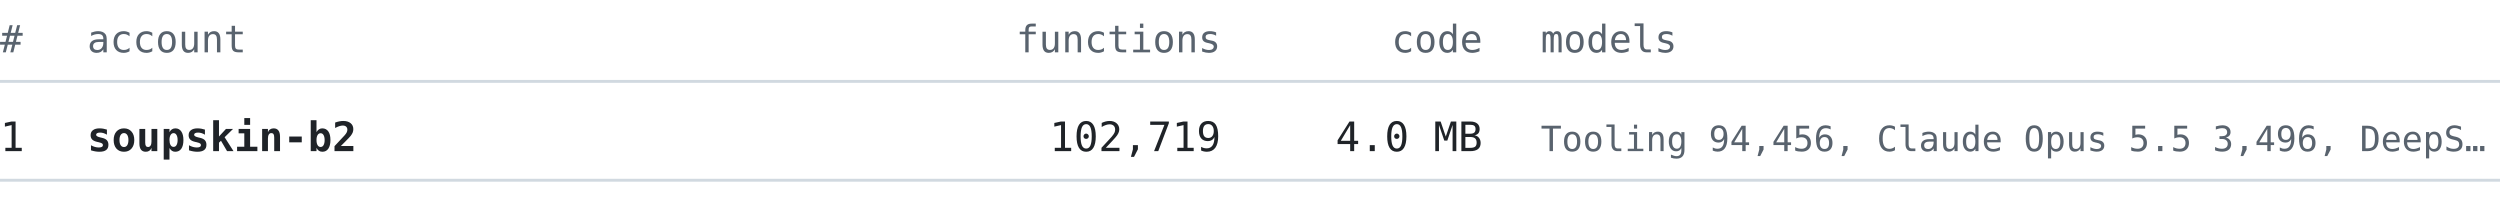
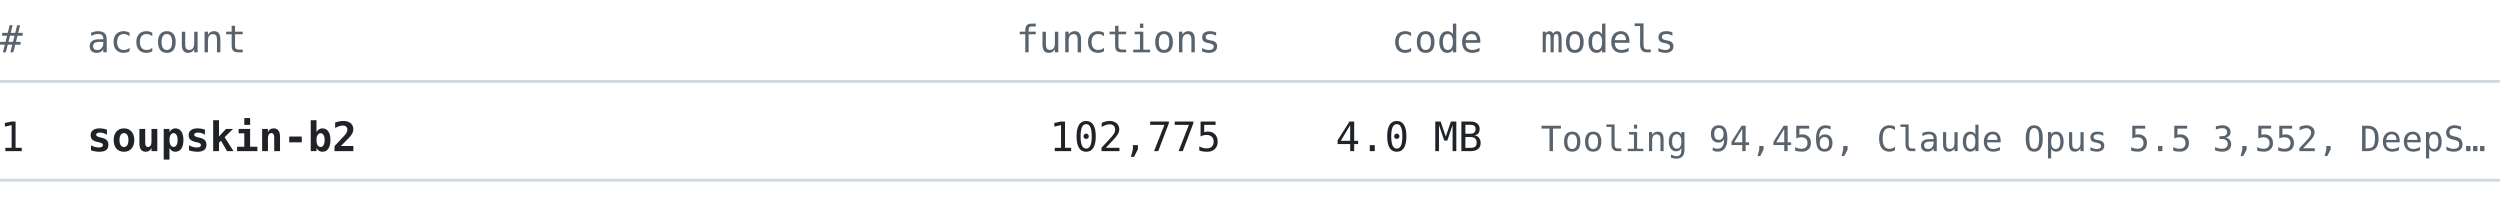
<svg xmlns="http://www.w3.org/2000/svg" width="860" height="76" viewBox="0 0 860 76" font-family="ui-monospace, SFMono-Regular, 'Cascadia Mono', Consolas, 'DejaVu Sans Mono', monospace">
  <text x="0" y="18" font-size="13" fill="#59636e" text-anchor="start" font-weight="normal">#</text>
  <text x="30" y="18" font-size="13" fill="#59636e" text-anchor="start" font-weight="normal">account</text>
  <text x="420" y="18" font-size="13" fill="#59636e" text-anchor="end" font-weight="normal">functions</text>
  <text x="510" y="18" font-size="13" fill="#59636e" text-anchor="end" font-weight="normal">code</text>
  <text x="530" y="18" font-size="13" fill="#59636e" text-anchor="start" font-weight="normal">models</text>
  <line x1="0" y1="28" x2="860" y2="28" stroke="#d1d9e0" stroke-width="1" />
  <text x="0" y="52" font-size="14" fill="#1f2328" text-anchor="start" font-weight="normal">1</text>
  <text x="30" y="52" font-size="14" fill="#1f2328" text-anchor="start" font-weight="bold">soupskin-b2</text>
-   <text x="420" y="52" font-size="14" fill="#1f2328" text-anchor="end" font-weight="normal">102,719</text>
+   <text x="420" y="52" font-size="14" fill="#1f2328" text-anchor="end" font-weight="normal">102,775</text>
  <text x="510" y="52" font-size="14" fill="#1f2328" text-anchor="end" font-weight="normal">4.0 MB</text>
-   <text x="530" y="52" font-size="12" fill="#59636e" text-anchor="start" font-weight="normal">Tooling 94,456, Claude Opus 5.5 3,496, DeepS…</text>
+   <text x="530" y="52" font-size="12" fill="#59636e" text-anchor="start" font-weight="normal">Tooling 94,456, Claude Opus 5.5 3,552, DeepS…</text>
  <line x1="0" y1="62" x2="860" y2="62" stroke="#d1d9e0" stroke-width="1" />
</svg>
